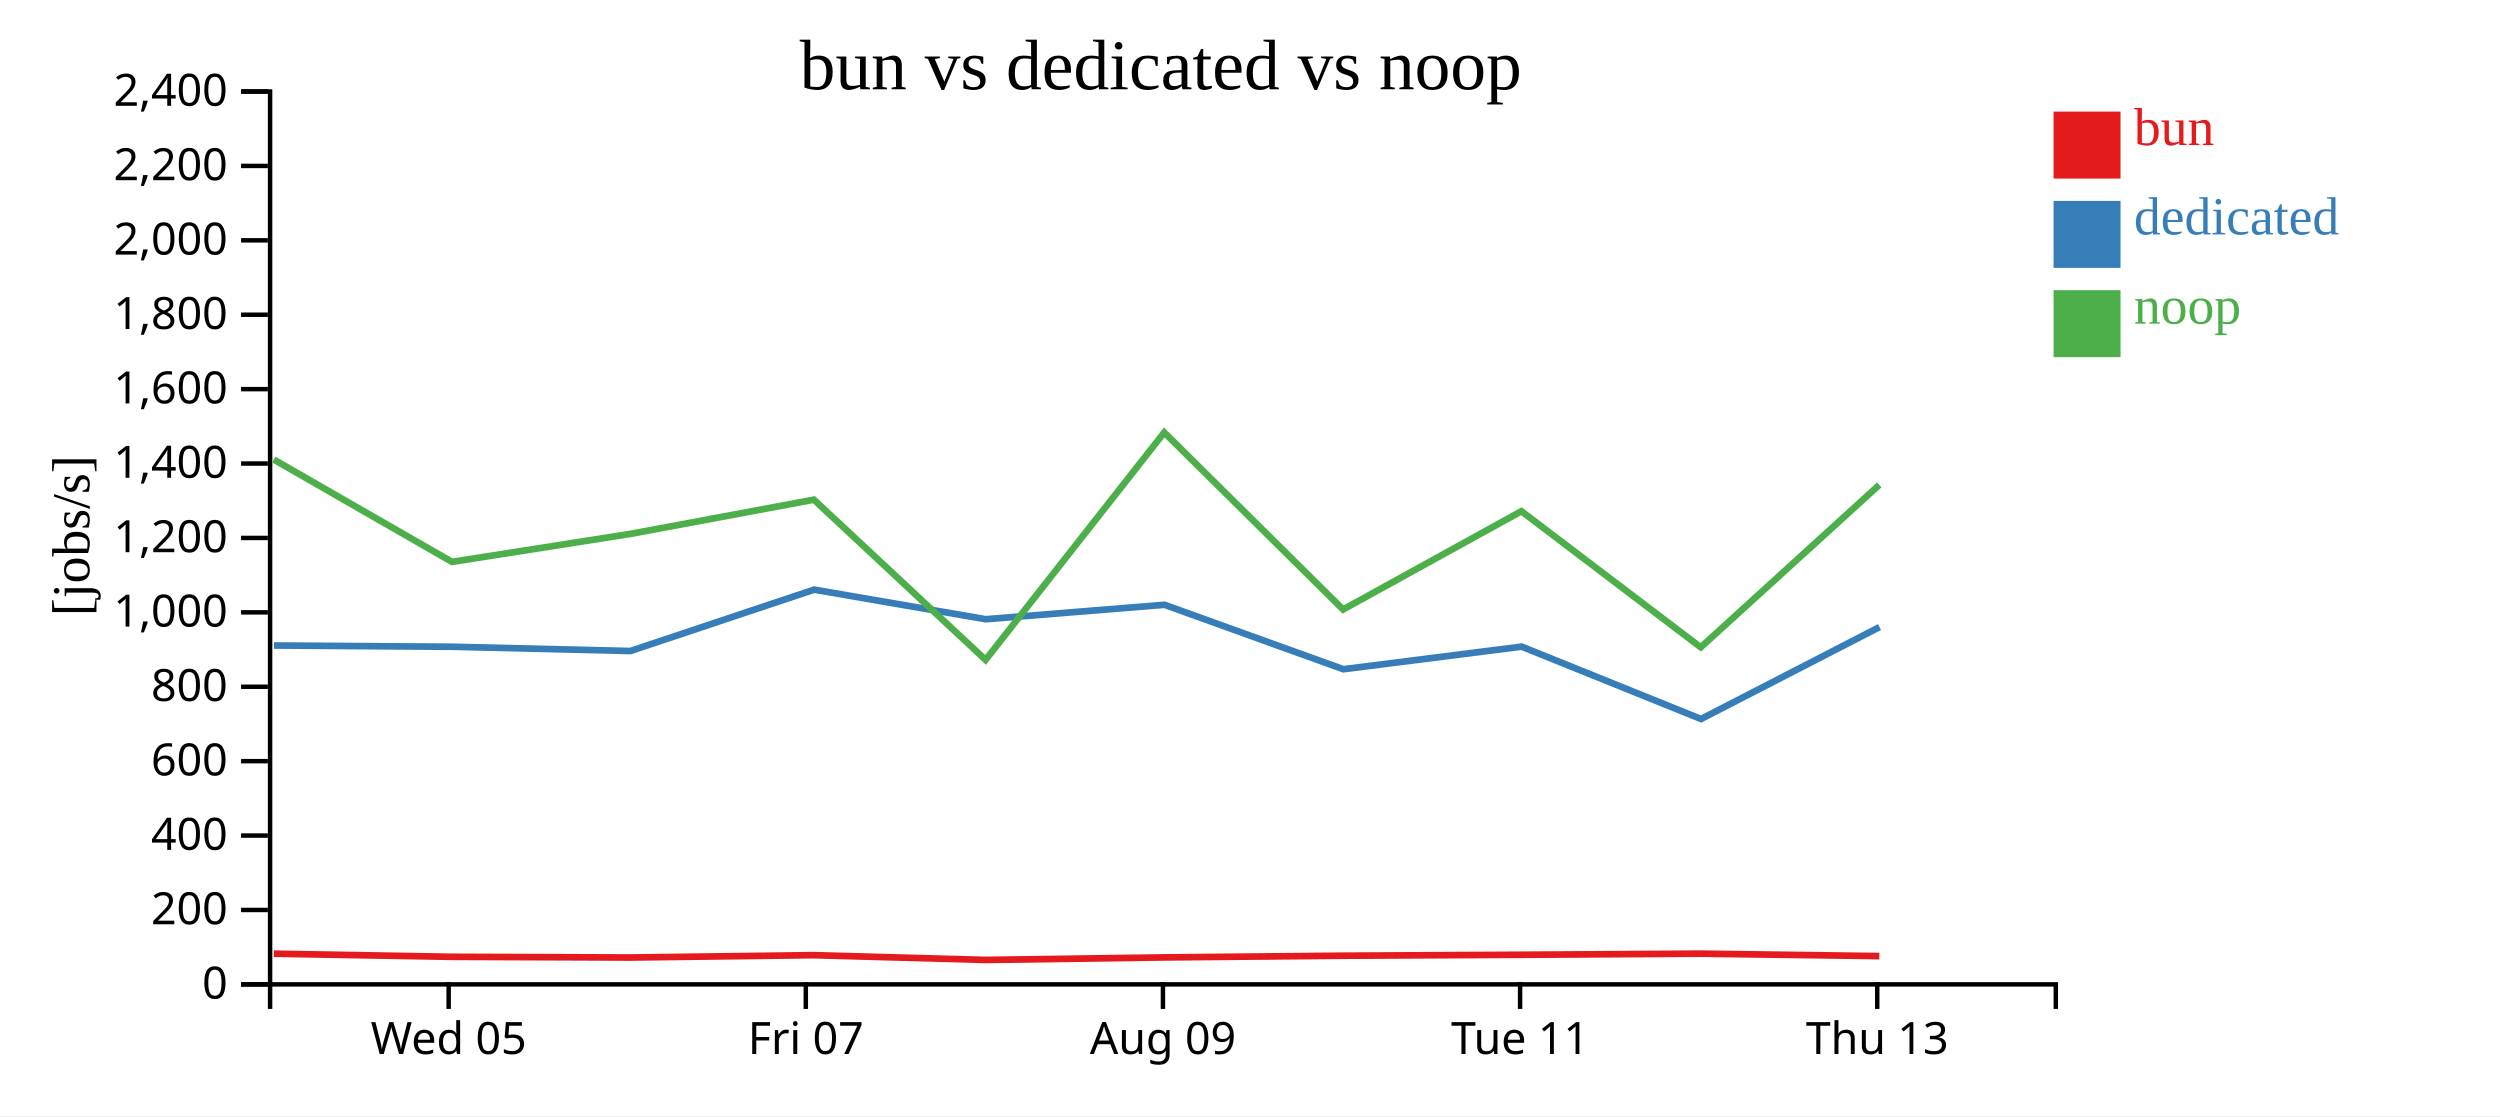
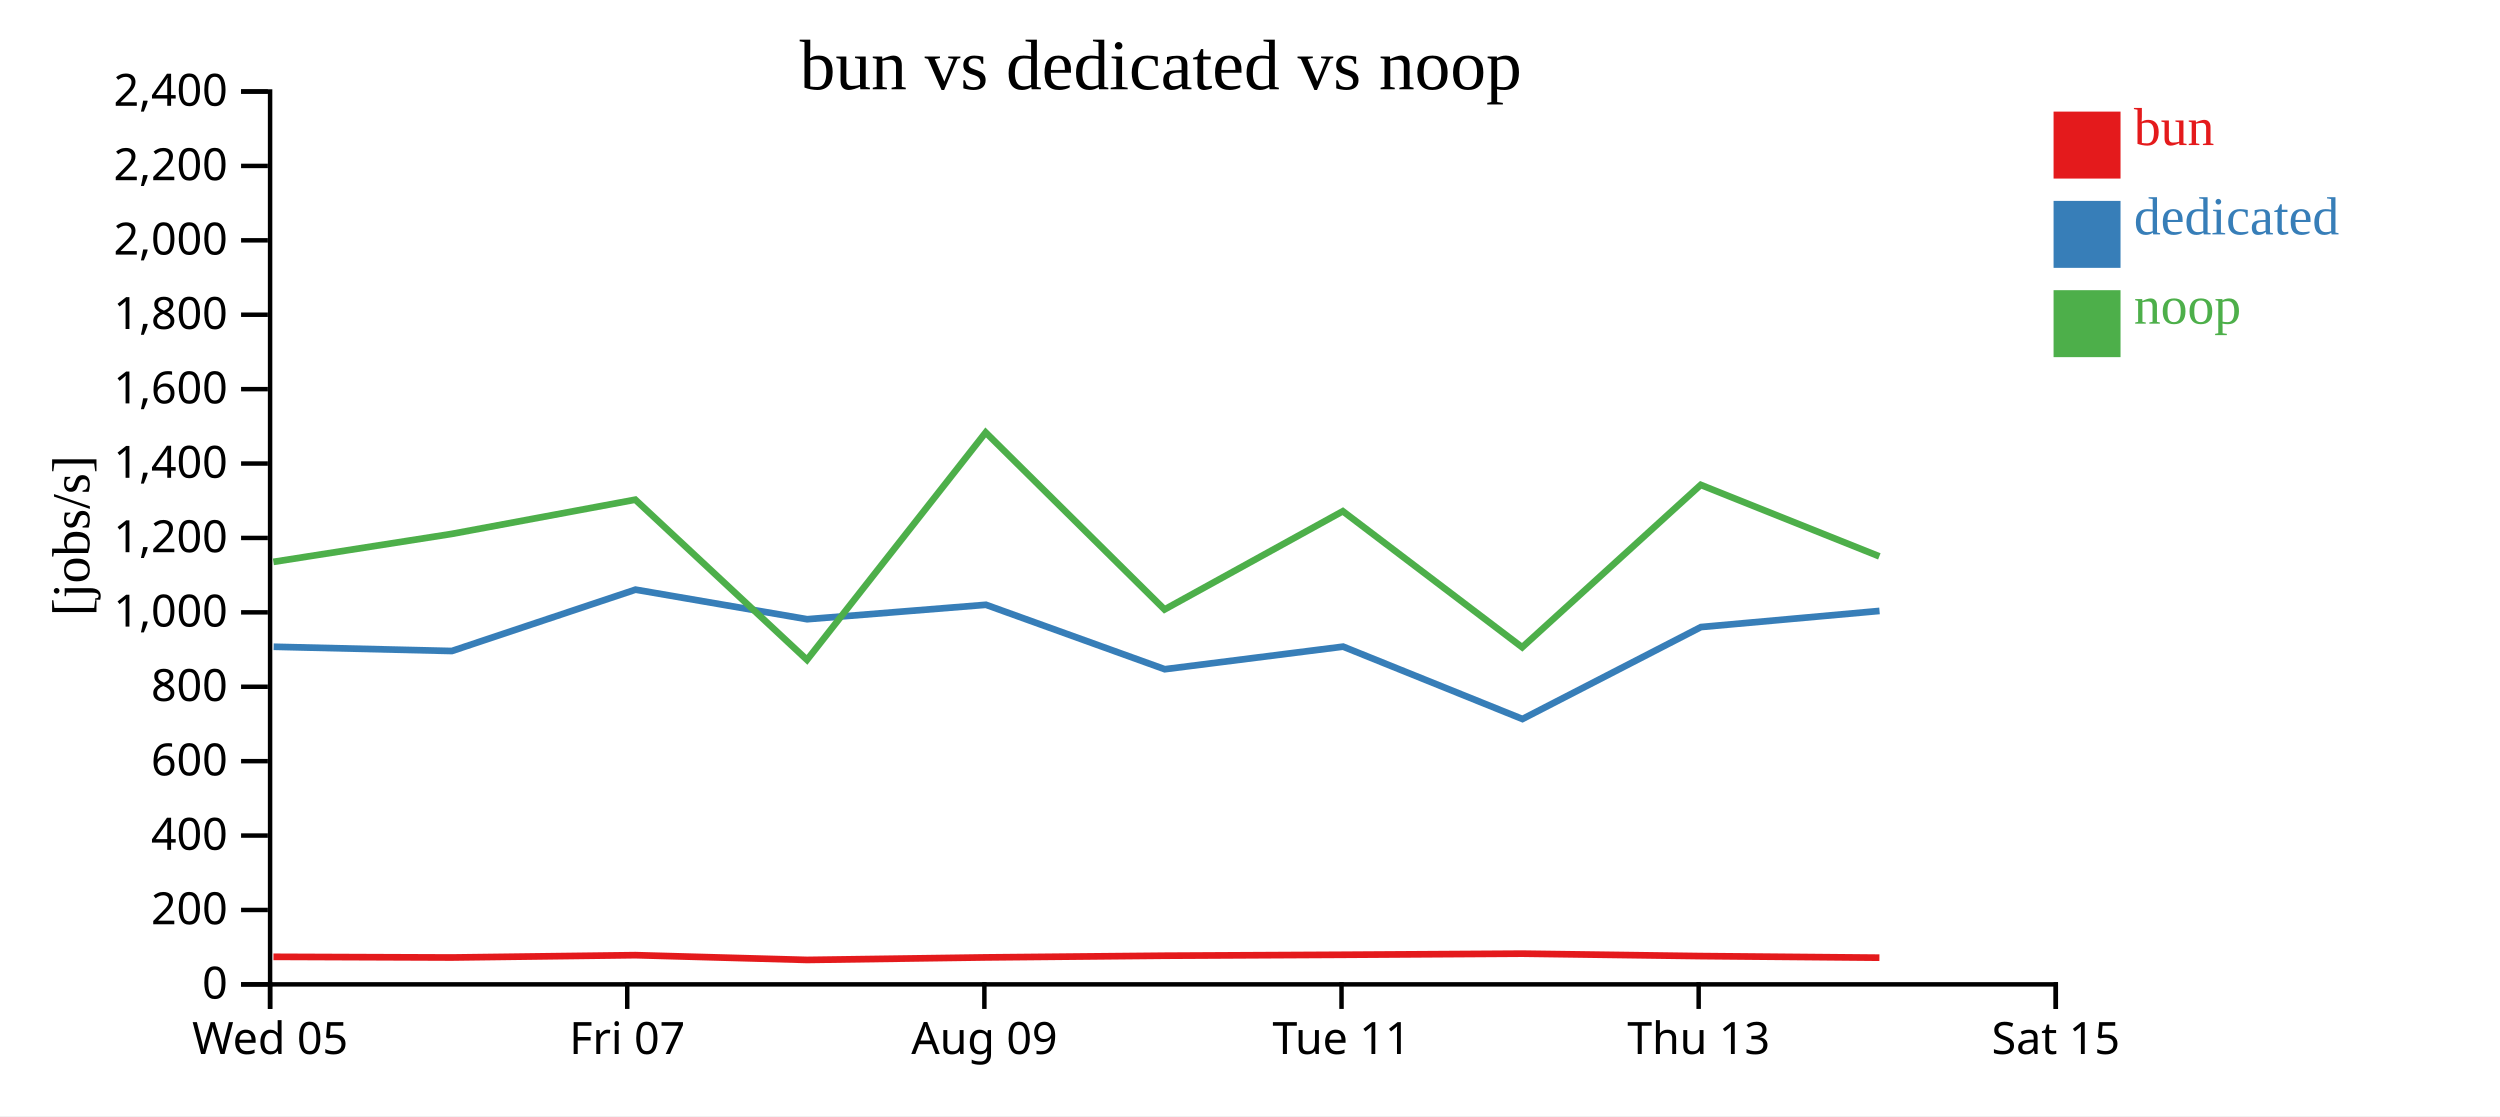
<svg xmlns="http://www.w3.org/2000/svg" width="560" height="250">
  <rect width="100%" height="100%" fill="white" />
  <g transform="translate(60,20)">
    <g transform="translate(0,200)" fill="none" font-size="10" font-family="sans-serif" text-anchor="middle">
      <path class="domain" stroke="currentColor" d="M0.5,6V0.5H400.5V6" />
-       <g class="tick" opacity="1" transform="translate(40.5,0)">
+       <g class="tick" opacity="1" transform="translate(0.5,0)">
        <line stroke="currentColor" y2="6" />
        <text fill="currentColor" y="9" dy="0.71em">Wed 05</text>
      </g>
-       <g class="tick" opacity="1" transform="translate(120.5,0)">
+       <g class="tick" opacity="1" transform="translate(80.5,0)">
        <line stroke="currentColor" y2="6" />
        <text fill="currentColor" y="9" dy="0.71em">Fri 07</text>
      </g>
-       <g class="tick" opacity="1" transform="translate(200.5,0)">
+       <g class="tick" opacity="1" transform="translate(160.5,0)">
        <line stroke="currentColor" y2="6" />
        <text fill="currentColor" y="9" dy="0.71em">Aug 09</text>
      </g>
-       <g class="tick" opacity="1" transform="translate(280.5,0)">
+       <g class="tick" opacity="1" transform="translate(240.5,0)">
        <line stroke="currentColor" y2="6" />
        <text fill="currentColor" y="9" dy="0.71em">Tue 11</text>
      </g>
-       <g class="tick" opacity="1" transform="translate(360.5,0)">
+       <g class="tick" opacity="1" transform="translate(320.5,0)">
        <line stroke="currentColor" y2="6" />
        <text fill="currentColor" y="9" dy="0.71em">Thu 13</text>
+       </g>
+       <g class="tick" opacity="1" transform="translate(400.5,0)">
+         <line stroke="currentColor" y2="6" />
+         <text fill="currentColor" y="9" dy="0.71em">Sat 15</text>
      </g>
    </g>
    <g fill="none" font-size="10" font-family="sans-serif" text-anchor="end">
      <path class="domain" stroke="currentColor" d="M-6,200.5H0.5V0.5H-6" />
      <g class="tick" opacity="1" transform="translate(0,200.5)">
        <line stroke="currentColor" x2="-6" />
        <text fill="currentColor" x="-9" dy="0.32em">0</text>
      </g>
      <g class="tick" opacity="1" transform="translate(0,183.8333)">
        <line stroke="currentColor" x2="-6" />
        <text fill="currentColor" x="-9" dy="0.32em">200</text>
      </g>
      <g class="tick" opacity="1" transform="translate(0,167.1667)">
        <line stroke="currentColor" x2="-6" />
        <text fill="currentColor" x="-9" dy="0.32em">400</text>
      </g>
      <g class="tick" opacity="1" transform="translate(0,150.5)">
        <line stroke="currentColor" x2="-6" />
        <text fill="currentColor" x="-9" dy="0.32em">600</text>
      </g>
      <g class="tick" opacity="1" transform="translate(0,133.8333)">
        <line stroke="currentColor" x2="-6" />
        <text fill="currentColor" x="-9" dy="0.32em">800</text>
      </g>
      <g class="tick" opacity="1" transform="translate(0,117.1667)">
        <line stroke="currentColor" x2="-6" />
        <text fill="currentColor" x="-9" dy="0.32em">1,000</text>
      </g>
      <g class="tick" opacity="1" transform="translate(0,100.5)">
        <line stroke="currentColor" x2="-6" />
        <text fill="currentColor" x="-9" dy="0.32em">1,200</text>
      </g>
      <g class="tick" opacity="1" transform="translate(0,83.83333)">
        <line stroke="currentColor" x2="-6" />
        <text fill="currentColor" x="-9" dy="0.32em">1,400</text>
      </g>
      <g class="tick" opacity="1" transform="translate(0,67.16667)">
        <line stroke="currentColor" x2="-6" />
        <text fill="currentColor" x="-9" dy="0.32em">1,600</text>
      </g>
      <g class="tick" opacity="1" transform="translate(0,50.5)">
        <line stroke="currentColor" x2="-6" />
        <text fill="currentColor" x="-9" dy="0.32em">1,800</text>
      </g>
      <g class="tick" opacity="1" transform="translate(0,33.83333)">
        <line stroke="currentColor" x2="-6" />
        <text fill="currentColor" x="-9" dy="0.32em">2,000</text>
      </g>
      <g class="tick" opacity="1" transform="translate(0,17.16667)">
        <line stroke="currentColor" x2="-6" />
        <text fill="currentColor" x="-9" dy="0.32em">2,200</text>
      </g>
      <g class="tick" opacity="1" transform="translate(0,0.5)">
        <line stroke="currentColor" x2="-6" />
        <text fill="currentColor" x="-9" dy="0.32em">2,400</text>
      </g>
    </g>
    <text text-anchor="middle" style="font-size: 12px" transform="rotate(-90)" y="-40" x="-100">[jobs/s]</text>
    <text text-anchor="middle" style="font-size: 16px" y="0" x="200">bun vs dedicated vs noop</text>
-     <path class="line" fill="none" stroke="#e41a1c" stroke-width="1.5" d="M1.337,193.626L41.255,194.328L81.166,194.483L122.321,193.958L160.784,195.025L200.804,194.46L240.867,194.08L280.804,193.869L320.981,193.62L360.972,194.165" />
-     <path class="line" fill="none" stroke="#377eb8" stroke-width="1.5" d="M1.379,124.592L41.299,124.874L81.211,125.825L122.355,112.08L160.799,118.707L200.846,115.473L240.904,129.906L280.857,124.847L321.028,141.056L361.011,120.462" />
-     <path class="line" fill="none" stroke="#4daf4a" stroke-width="1.5" d="M1.324,82.933L41.241,105.859L81.152,99.601L122.307,91.928L160.768,127.808L200.79,76.872L240.852,116.52L280.791,94.516L320.967,124.992L360.958,88.615" />
+     <path class="line" fill="none" stroke="#e41a1c" stroke-width="1.5" d="M1.255,194.328L41.166,194.483L82.321,193.958L120.784,195.025L160.804,194.46L200.867,194.08L240.804,193.869L280.981,193.62L320.972,194.165L360.986,194.522" />
+     <path class="line" fill="none" stroke="#377eb8" stroke-width="1.5" d="M1.299,124.874L41.211,125.825L82.355,112.08L120.799,118.707L160.846,115.473L200.904,129.906L240.857,124.847L281.028,141.056L321.011,120.462L361.014,116.847" />
+     <path class="line" fill="none" stroke="#4daf4a" stroke-width="1.5" d="M1.241,105.859L41.152,99.601L82.307,91.928L120.768,127.808L160.79,76.872L200.852,116.52L240.791,94.516L280.967,124.992L320.958,88.615L360.971,104.625" />
    <rect class="dot" x="400" y="5" width="15" height="15" style="fill: #e41a1c;" />
    <rect class="dot" x="400" y="25" width="15" height="15" style="fill: #377eb8;" />
    <rect class="dot" x="400" y="45" width="15" height="15" style="fill: #4daf4a;" />
    <text class="label" x="418" y="12.5" style="fill: #e41a1c; alignment-baseline: middle;" text-anchor="left">bun</text>
    <text class="label" x="418" y="32.5" style="fill: #377eb8; alignment-baseline: middle;" text-anchor="left">dedicated</text>
    <text class="label" x="418" y="52.5" style="fill: #4daf4a; alignment-baseline: middle;" text-anchor="left">noop</text>
  </g>
</svg>
